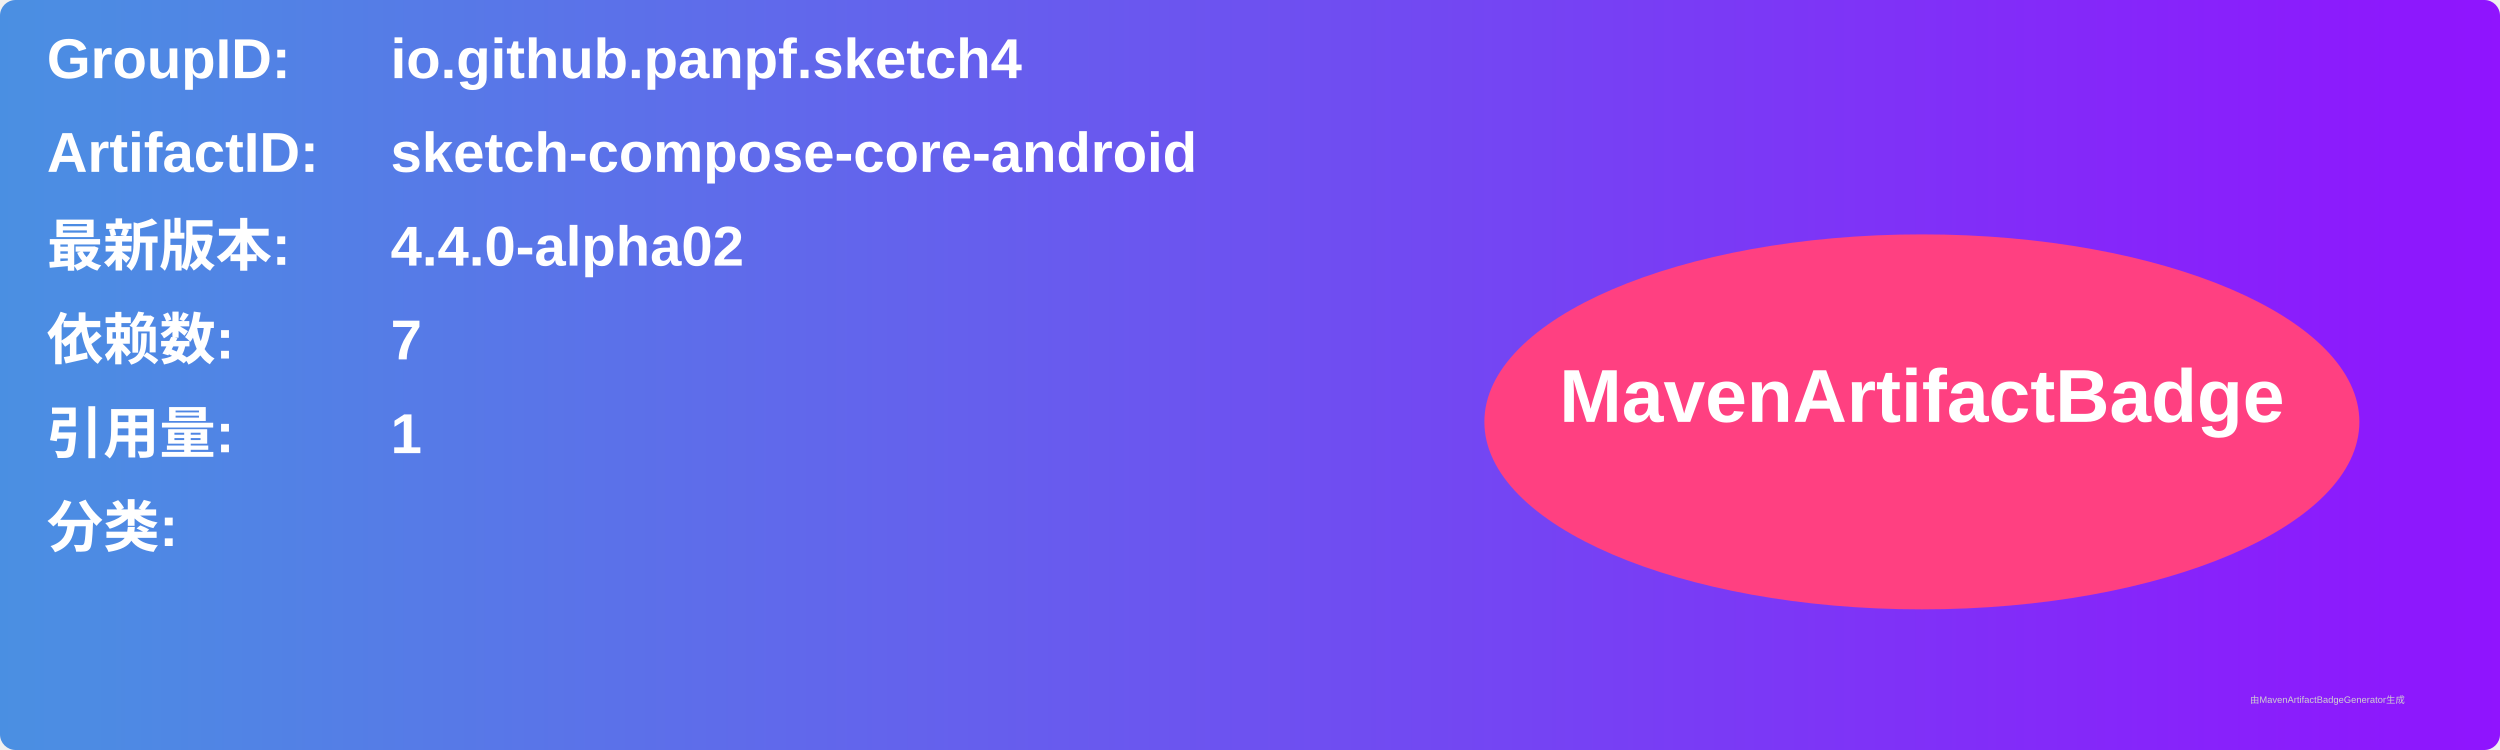
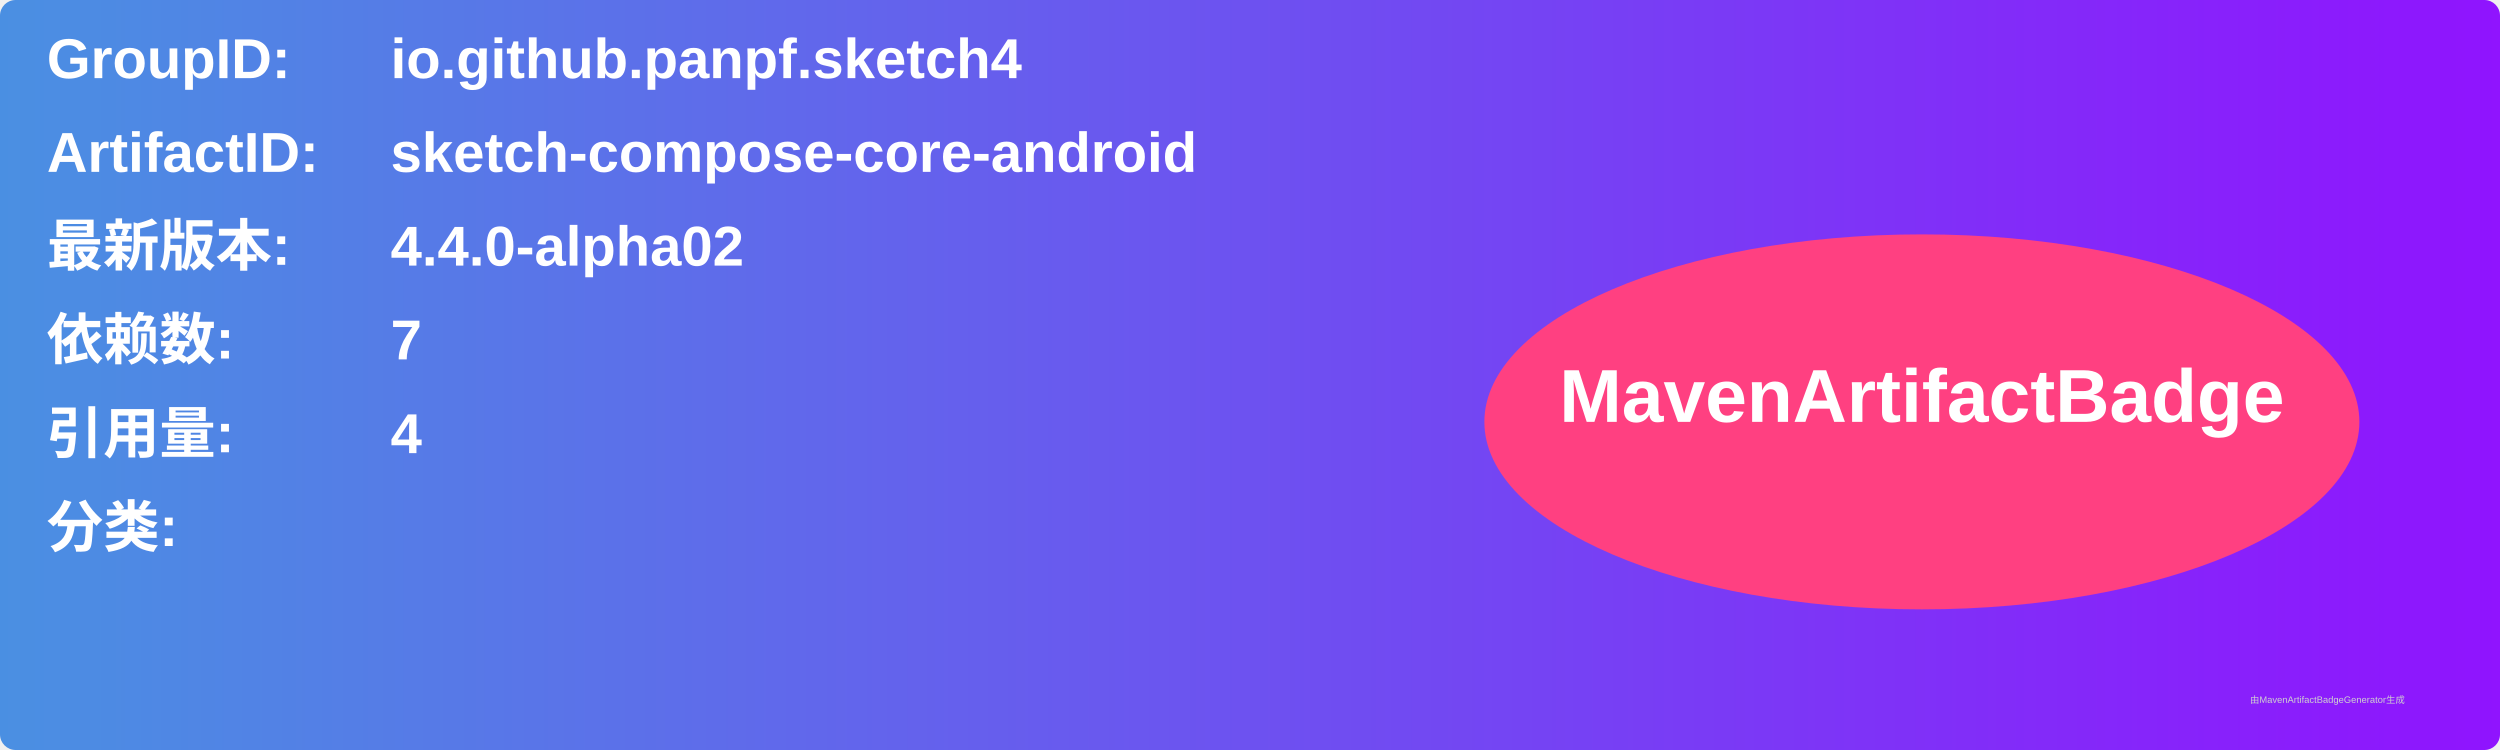
<svg xmlns="http://www.w3.org/2000/svg" width="800" height="240" viewBox="0 0 800 240">
  <linearGradient id="grad" x1="0%" y1="0%" x2="100%" y2="0%">
    <stop offset="0%" stop-color="#4a90e2" />
    <stop offset="100%" stop-color="#9013fe" />
  </linearGradient>
  <rect width="100%" height="100%" rx="5" ry="5" fill="url(#grad)" />
  <g transform="translate(15, 15)">
    <text x="0" y="10" font-family="Arial" font-size="18" fill="white" font-weight="bold" width="260">GroupID:</text>
    <text x="110" y="10" font-family="Arial" font-size="18" fill="white" font-weight="bold" width="460">io.github.panpf.sketch4</text>
    <text x="0" y="40" font-family="Arial" font-size="18" fill="white" font-weight="bold" width="260">ArtifactID:</text>
    <text x="110" y="40" font-family="Arial" font-size="18" fill="white" font-weight="bold" width="460">sketch-compose-core-android</text>
    <text x="0" y="70" font-family="Arial" font-size="18" fill="white" font-weight="bold">最新版本:</text>
    <text x="110" y="70" font-family="Arial" font-size="18" fill="white" font-weight="bold">
      <tspan font-weight="bold">4.4.0-alpha02</tspan>
    </text>
    <text x="0" y="100" font-family="Arial" font-size="18" fill="white" font-weight="bold">依赖数: </text>
    <text x="110" y="100" font-family="Arial" font-size="18" fill="white">
      <tspan font-weight="bold">7</tspan>
    </text>
    <text x="0" y="130" font-family="Arial" font-size="18" fill="white" font-weight="bold">引用量: </text>
    <text x="110" y="130" font-family="Arial" font-size="18" fill="white">
-       <tspan font-weight="bold">1</tspan>
+       <tspan font-weight="bold">4</tspan>
    </text>
    <text x="0" y="160" font-family="Arial" font-size="18" fill="white" font-weight="bold">分类:</text>
    <text x="10" y="190" font-family="Arial" font-size="10" fill="white">
      <tspan font-weight="bold" />
    </text>
    <ellipse cx="600" cy="120" rx="140" ry="60" fill="#ff4081" />
    <text x="600" y="120" text-anchor="middle" font-family="Arial" font-size="24" fill="white" font-weight="bold">MavenArtifactBadge</text>
  </g>
  <text x="720" y="225" font-family="Arial" font-size="3" fill="#d0d0d0">由MavenArtifactBadgeGenerator生成</text>
</svg>
